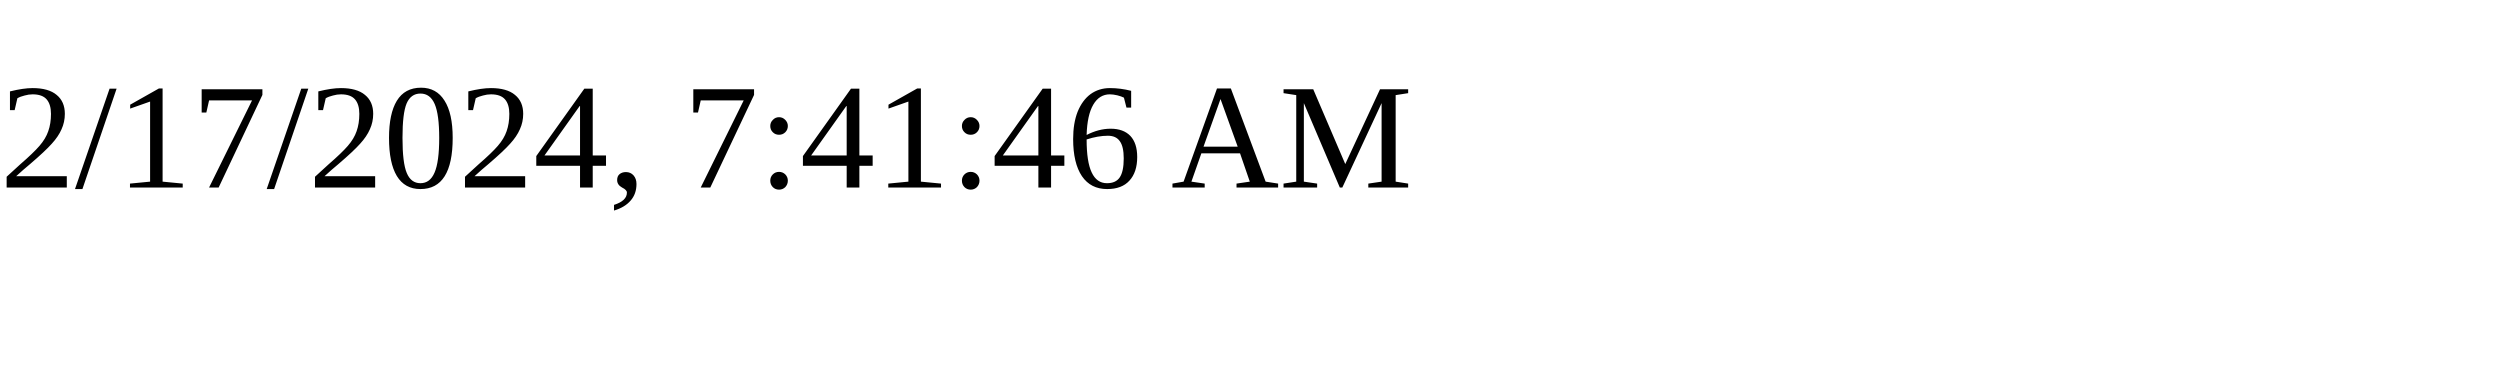
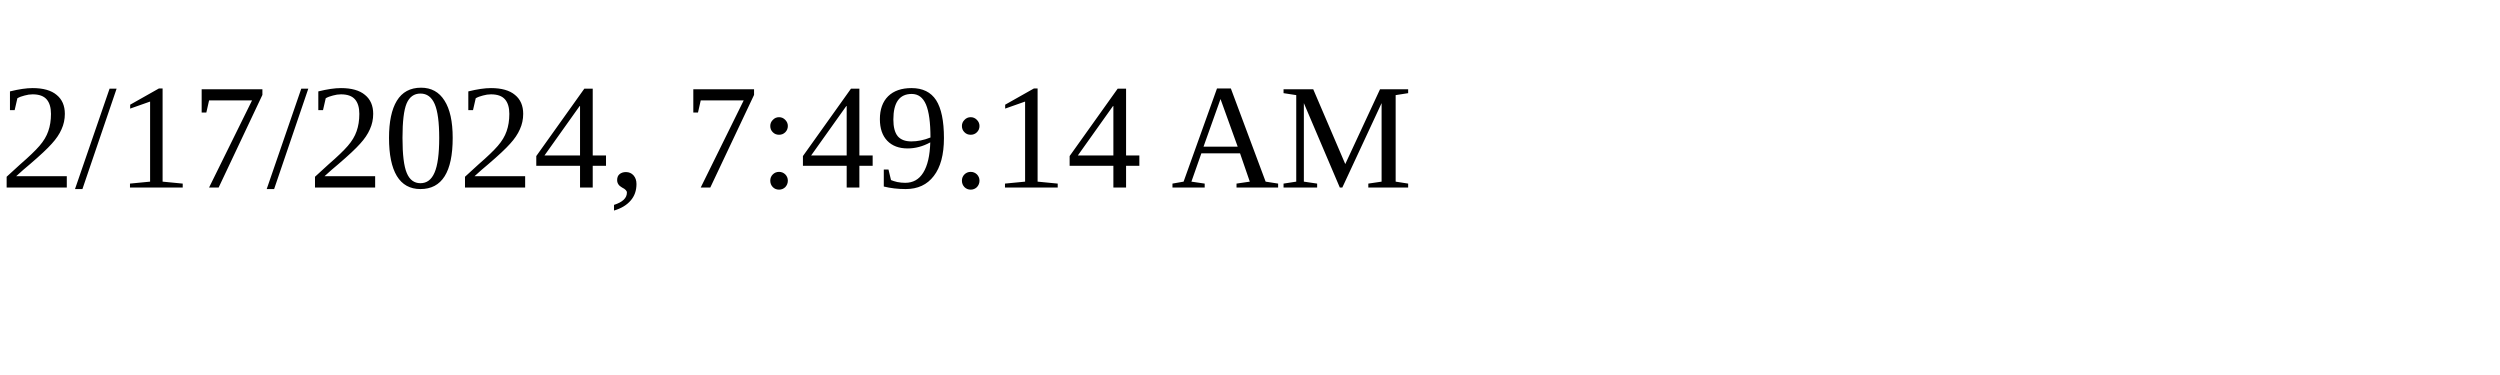
<svg xmlns="http://www.w3.org/2000/svg" height="30" width="200">
-   <text x="0" y="15">2/17/2024, 7:41:46 AM</text>
+   <text x="0" y="15">2/17/2024, 7:49:14 AM</text>
</svg>
